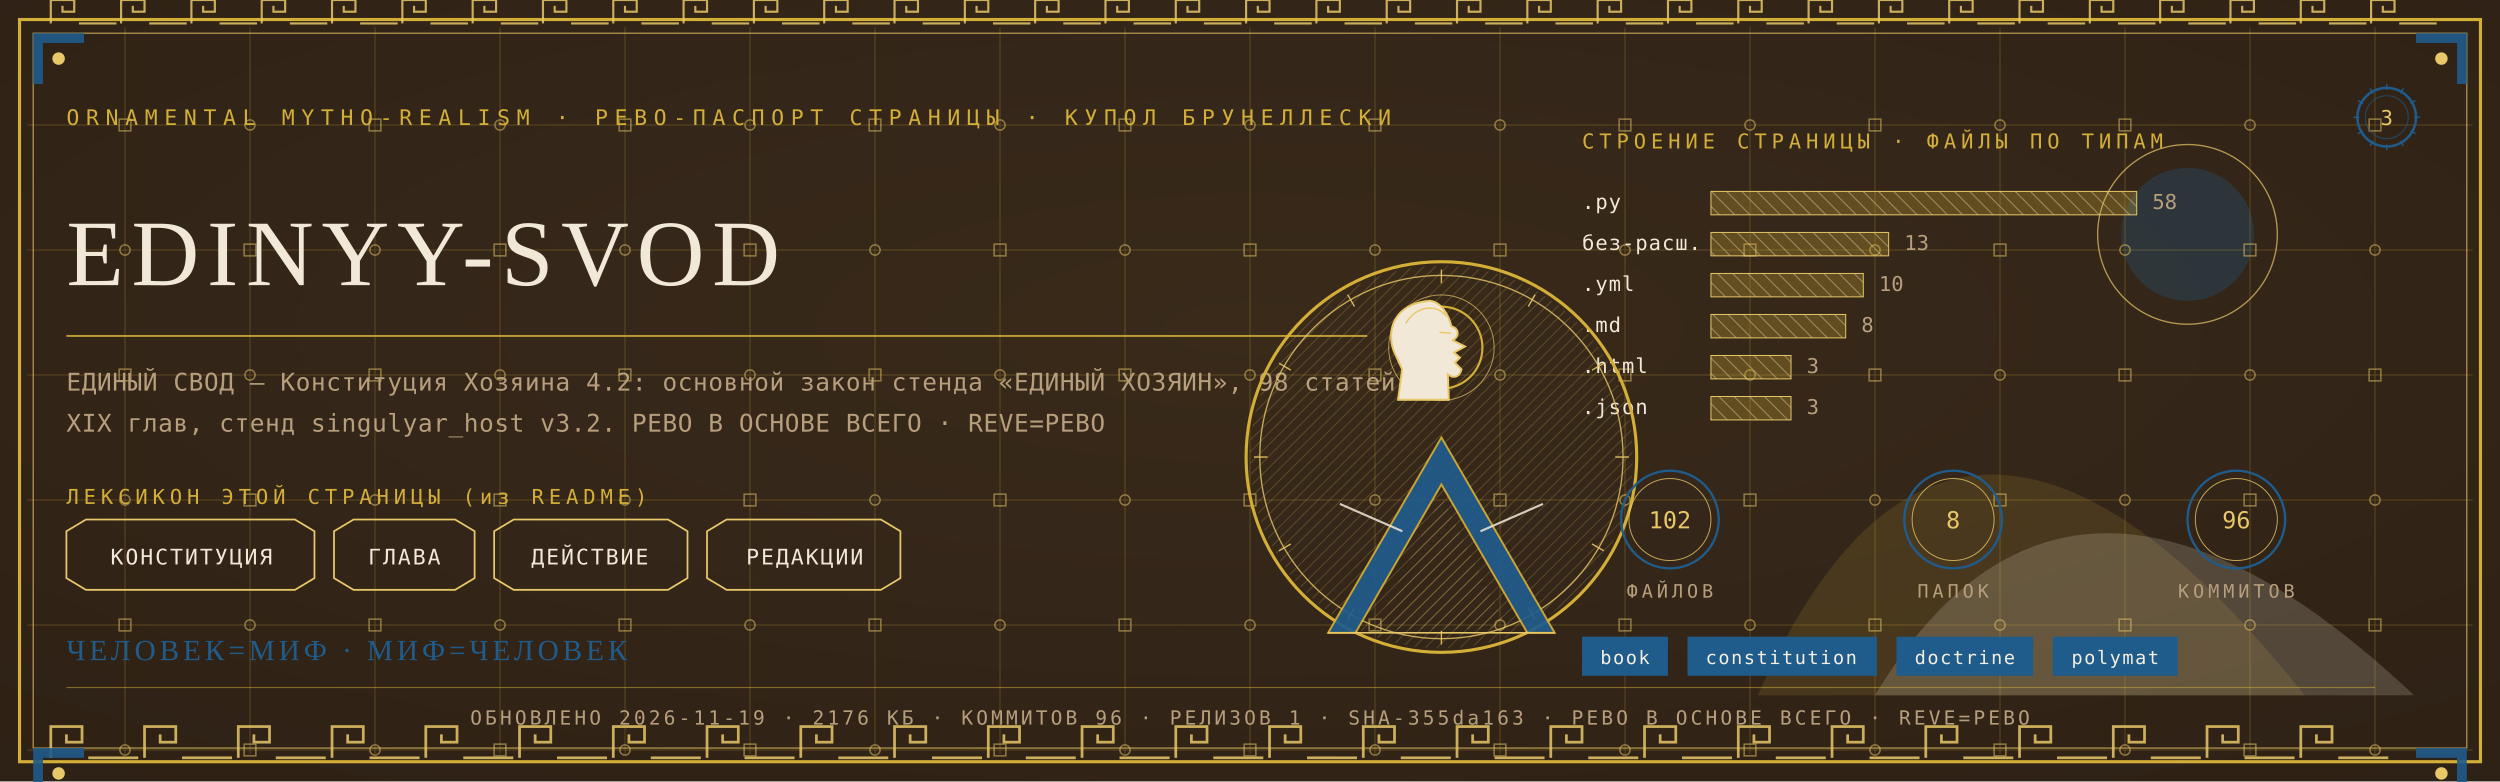
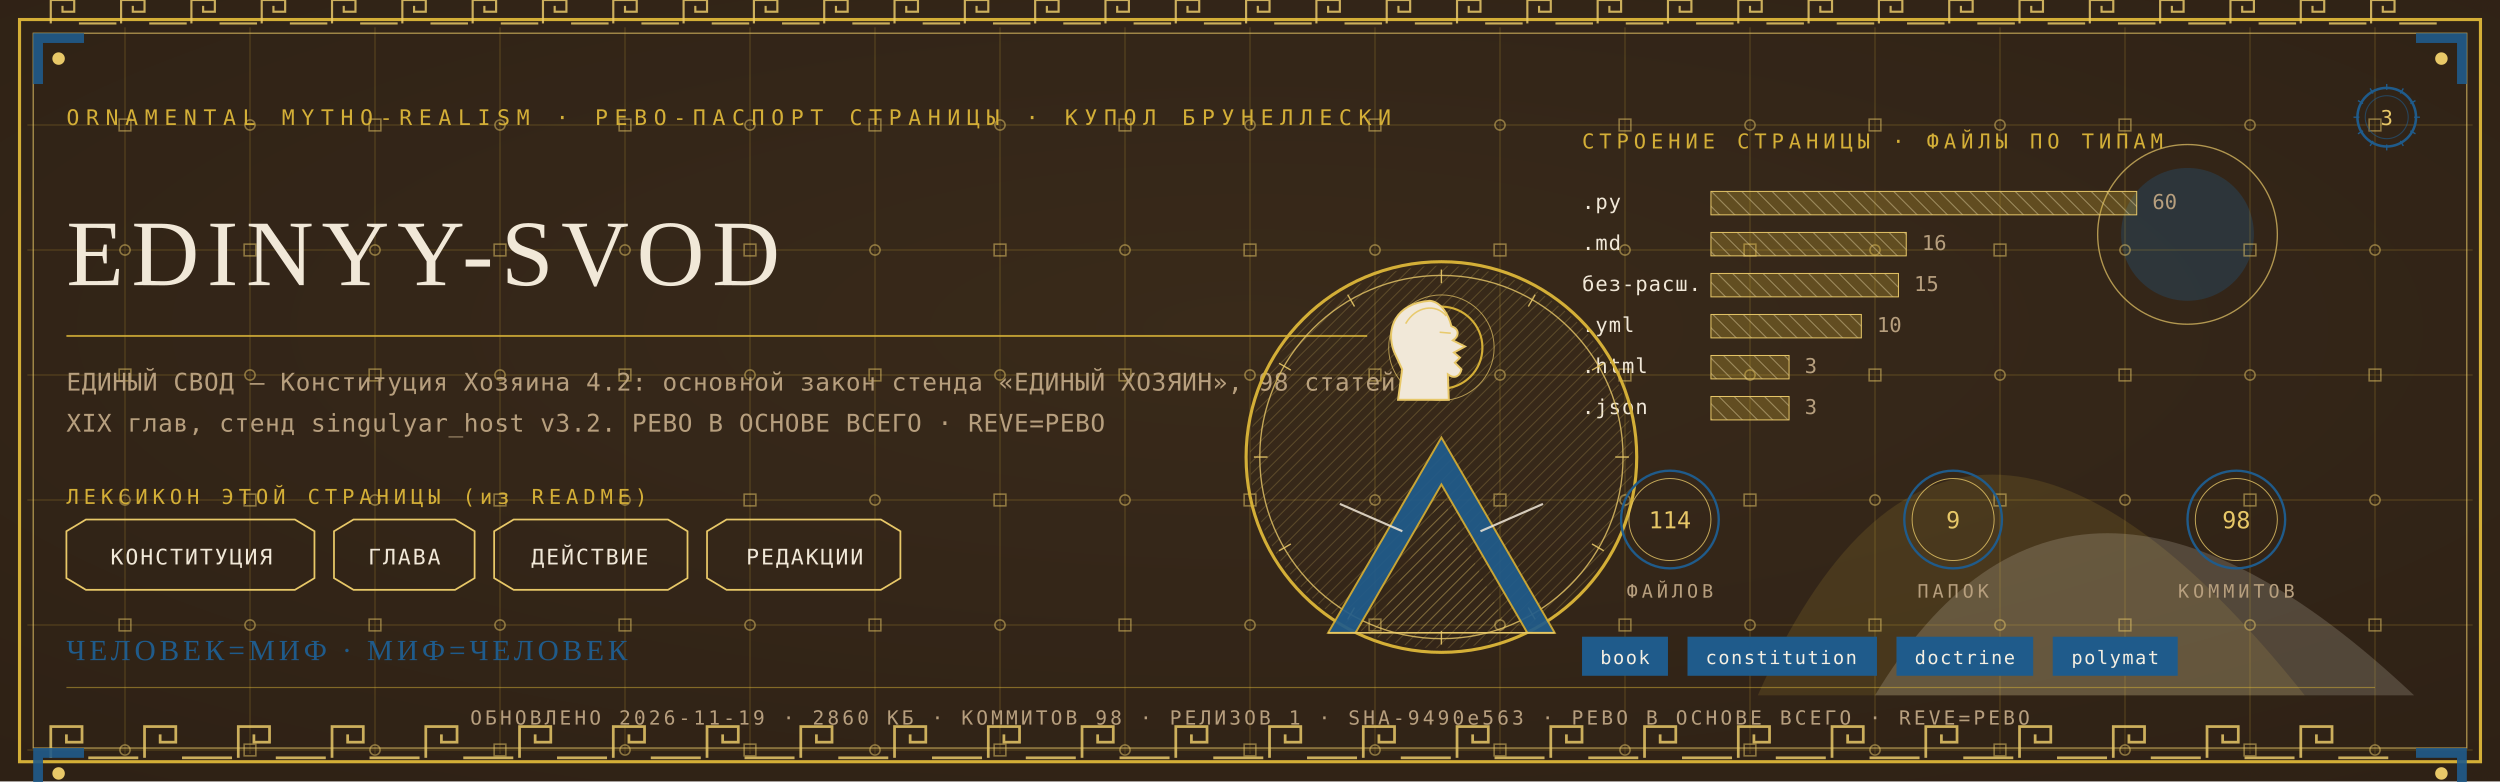
<svg xmlns="http://www.w3.org/2000/svg" viewBox="0 0 1280 400" width="1280" height="400">
  <defs>
    <radialGradient id="rp3" cx="0.5" cy="0.42" r="1.1">
      <stop offset="0" stop-color="#3A2A1B" />
      <stop offset="1" stop-color="#2A1D12" />
    </radialGradient>
    <pattern id="hatchm" width="4.2" height="4.2" patternUnits="userSpaceOnUse" patternTransform="rotate(45)">
      <rect width="4.2" height="4.2" fill="none" />
      <line x1="0" y1="0" x2="0" y2="4.2" stroke="#E8C868" stroke-width="0.5" />
    </pattern>
    <pattern id="hatchv" width="5.5" height="5.5" patternUnits="userSpaceOnUse" patternTransform="rotate(-45)">
      <rect width="5.5" height="5.5" fill="none" />
      <line x1="0" y1="0" x2="0" y2="5.5" stroke="#F1E8D8" stroke-width="0.5" />
    </pattern>
  </defs>
  <rect width="1280" height="400" fill="#2A1D12" />
  <rect width="1280" height="400" fill="url(#rp3)" opacity="0.94" />
  <path d="M 900 356 Q 1000 130 1180 356 Z" fill="#D4AF37" opacity="0.14" />
  <path d="M 960 356 Q 1060 190 1236 356 Z" fill="#F1E8D8" opacity="0.18" />
  <circle cx="1120" cy="120" r="34" fill="#1F5B8B" opacity="0.30" />
  <circle cx="1120" cy="120" r="46" fill="none" stroke="#E8C868" stroke-width="0.7" opacity="0.7" />
  <g stroke="#D4AF37" stroke-width="0.45" opacity="0.30">
    <line x1="64" y1="14" x2="64" y2="386" />
    <line x1="128" y1="14" x2="128" y2="386" />
    <line x1="192" y1="14" x2="192" y2="386" />
    <line x1="256" y1="14" x2="256" y2="386" />
    <line x1="320" y1="14" x2="320" y2="386" />
    <line x1="384" y1="14" x2="384" y2="386" />
    <line x1="448" y1="14" x2="448" y2="386" />
    <line x1="512" y1="14" x2="512" y2="386" />
    <line x1="576" y1="14" x2="576" y2="386" />
    <line x1="640" y1="14" x2="640" y2="386" />
    <line x1="704" y1="14" x2="704" y2="386" />
    <line x1="768" y1="14" x2="768" y2="386" />
    <line x1="832" y1="14" x2="832" y2="386" />
    <line x1="896" y1="14" x2="896" y2="386" />
    <line x1="960" y1="14" x2="960" y2="386" />
    <line x1="1024" y1="14" x2="1024" y2="386" />
    <line x1="1088" y1="14" x2="1088" y2="386" />
    <line x1="1152" y1="14" x2="1152" y2="386" />
    <line x1="1216" y1="14" x2="1216" y2="386" />
    <line x1="14" y1="64" x2="1266" y2="64" />
    <line x1="14" y1="128" x2="1266" y2="128" />
    <line x1="14" y1="192" x2="1266" y2="192" />
    <line x1="14" y1="256" x2="1266" y2="256" />
    <line x1="14" y1="320" x2="1266" y2="320" />
    <line x1="14" y1="384" x2="1266" y2="384" />
  </g>
  <g fill="none" stroke="#E8C868" stroke-width="0.8" opacity="0.5">
    <rect x="61" y="61" width="6" height="6" />
    <circle cx="64" cy="128" r="2.6" />
    <rect x="61" y="189" width="6" height="6" />
    <circle cx="64" cy="256" r="2.6" />
    <rect x="61" y="317" width="6" height="6" />
    <circle cx="64" cy="384" r="2.6" />
    <circle cx="128" cy="64" r="2.6" />
    <rect x="125" y="125" width="6" height="6" />
    <circle cx="128" cy="192" r="2.6" />
    <rect x="125" y="253" width="6" height="6" />
    <circle cx="128" cy="320" r="2.6" />
    <rect x="125" y="381" width="6" height="6" />
    <rect x="189" y="61" width="6" height="6" />
    <circle cx="192" cy="128" r="2.6" />
    <rect x="189" y="189" width="6" height="6" />
    <circle cx="192" cy="256" r="2.6" />
    <rect x="189" y="317" width="6" height="6" />
    <circle cx="192" cy="384" r="2.6" />
    <circle cx="256" cy="64" r="2.6" />
    <rect x="253" y="125" width="6" height="6" />
    <circle cx="256" cy="192" r="2.6" />
    <rect x="253" y="253" width="6" height="6" />
    <circle cx="256" cy="320" r="2.6" />
    <rect x="253" y="381" width="6" height="6" />
    <rect x="317" y="61" width="6" height="6" />
    <circle cx="320" cy="128" r="2.6" />
    <rect x="317" y="189" width="6" height="6" />
    <circle cx="320" cy="256" r="2.6" />
    <rect x="317" y="317" width="6" height="6" />
    <circle cx="320" cy="384" r="2.6" />
    <circle cx="384" cy="64" r="2.6" />
    <rect x="381" y="125" width="6" height="6" />
    <circle cx="384" cy="192" r="2.6" />
    <rect x="381" y="253" width="6" height="6" />
    <circle cx="384" cy="320" r="2.6" />
    <rect x="381" y="381" width="6" height="6" />
    <rect x="445" y="61" width="6" height="6" />
    <circle cx="448" cy="128" r="2.6" />
    <rect x="445" y="189" width="6" height="6" />
    <circle cx="448" cy="256" r="2.6" />
    <rect x="445" y="317" width="6" height="6" />
    <circle cx="448" cy="384" r="2.6" />
    <circle cx="512" cy="64" r="2.6" />
    <rect x="509" y="125" width="6" height="6" />
    <circle cx="512" cy="192" r="2.6" />
    <rect x="509" y="253" width="6" height="6" />
    <circle cx="512" cy="320" r="2.6" />
    <rect x="509" y="381" width="6" height="6" />
    <rect x="573" y="61" width="6" height="6" />
    <circle cx="576" cy="128" r="2.6" />
    <rect x="573" y="189" width="6" height="6" />
    <circle cx="576" cy="256" r="2.6" />
    <rect x="573" y="317" width="6" height="6" />
    <circle cx="576" cy="384" r="2.6" />
    <circle cx="640" cy="64" r="2.6" />
    <rect x="637" y="125" width="6" height="6" />
    <circle cx="640" cy="192" r="2.6" />
    <rect x="637" y="253" width="6" height="6" />
    <circle cx="640" cy="320" r="2.6" />
    <rect x="637" y="381" width="6" height="6" />
    <rect x="701" y="61" width="6" height="6" />
    <circle cx="704" cy="128" r="2.6" />
    <rect x="701" y="189" width="6" height="6" />
    <circle cx="704" cy="256" r="2.6" />
    <rect x="701" y="317" width="6" height="6" />
    <circle cx="704" cy="384" r="2.6" />
    <circle cx="768" cy="64" r="2.6" />
    <rect x="765" y="125" width="6" height="6" />
    <circle cx="768" cy="192" r="2.6" />
    <rect x="765" y="253" width="6" height="6" />
    <circle cx="768" cy="320" r="2.6" />
    <rect x="765" y="381" width="6" height="6" />
    <rect x="829" y="61" width="6" height="6" />
    <circle cx="832" cy="128" r="2.6" />
    <rect x="829" y="189" width="6" height="6" />
    <circle cx="832" cy="256" r="2.6" />
    <rect x="829" y="317" width="6" height="6" />
    <circle cx="832" cy="384" r="2.6" />
    <circle cx="896" cy="64" r="2.6" />
    <rect x="893" y="125" width="6" height="6" />
    <circle cx="896" cy="192" r="2.6" />
    <rect x="893" y="253" width="6" height="6" />
    <circle cx="896" cy="320" r="2.6" />
    <rect x="893" y="381" width="6" height="6" />
    <rect x="957" y="61" width="6" height="6" />
    <circle cx="960" cy="128" r="2.6" />
    <rect x="957" y="189" width="6" height="6" />
    <circle cx="960" cy="256" r="2.6" />
    <rect x="957" y="317" width="6" height="6" />
    <circle cx="960" cy="384" r="2.6" />
    <circle cx="1024" cy="64" r="2.6" />
    <rect x="1021" y="125" width="6" height="6" />
    <circle cx="1024" cy="192" r="2.6" />
    <rect x="1021" y="253" width="6" height="6" />
    <circle cx="1024" cy="320" r="2.6" />
    <rect x="1021" y="381" width="6" height="6" />
    <rect x="1085" y="61" width="6" height="6" />
    <circle cx="1088" cy="128" r="2.6" />
    <rect x="1085" y="189" width="6" height="6" />
    <circle cx="1088" cy="256" r="2.6" />
    <rect x="1085" y="317" width="6" height="6" />
    <circle cx="1088" cy="384" r="2.6" />
    <circle cx="1152" cy="64" r="2.6" />
    <rect x="1149" y="125" width="6" height="6" />
    <circle cx="1152" cy="192" r="2.6" />
    <rect x="1149" y="253" width="6" height="6" />
    <circle cx="1152" cy="320" r="2.6" />
    <rect x="1149" y="381" width="6" height="6" />
    <rect x="1213" y="61" width="6" height="6" />
    <circle cx="1216" cy="128" r="2.6" />
    <rect x="1213" y="189" width="6" height="6" />
    <circle cx="1216" cy="256" r="2.6" />
    <rect x="1213" y="317" width="6" height="6" />
    <circle cx="1216" cy="384" r="2.6" />
  </g>
  <rect x="10" y="10" width="1260" height="380" fill="none" stroke="#D4AF37" stroke-width="1.6" />
  <rect x="17" y="17" width="1246" height="366" fill="none" stroke="#E8C868" stroke-width="0.6" opacity="0.75" />
  <g fill="none" stroke="#E8C868" stroke-width="1.4" opacity="0.85">
    <path d="M 26 388 L 26 372 L 42 372 L 42 380.0 L 34.0 380.0 L 34.0 376.0" />
    <line x1="45.2" y1="388" x2="70.8" y2="388" />
    <path d="M 74 388 L 74 372 L 90 372 L 90 380.0 L 82.0 380.0 L 82.0 376.0" />
    <line x1="93.2" y1="388" x2="118.8" y2="388" />
    <path d="M 122 388 L 122 372 L 138 372 L 138 380.0 L 130.0 380.0 L 130.0 376.0" />
    <line x1="141.2" y1="388" x2="166.8" y2="388" />
    <path d="M 170 388 L 170 372 L 186 372 L 186 380.0 L 178.0 380.0 L 178.0 376.0" />
    <line x1="189.2" y1="388" x2="214.8" y2="388" />
    <path d="M 218 388 L 218 372 L 234 372 L 234 380.0 L 226.0 380.0 L 226.0 376.0" />
    <line x1="237.2" y1="388" x2="262.8" y2="388" />
    <path d="M 266 388 L 266 372 L 282 372 L 282 380.0 L 274.0 380.0 L 274.0 376.0" />
    <line x1="285.2" y1="388" x2="310.8" y2="388" />
    <path d="M 314 388 L 314 372 L 330 372 L 330 380.0 L 322.0 380.0 L 322.0 376.0" />
    <line x1="333.2" y1="388" x2="358.8" y2="388" />
    <path d="M 362 388 L 362 372 L 378 372 L 378 380.0 L 370.0 380.0 L 370.0 376.0" />
    <line x1="381.2" y1="388" x2="406.8" y2="388" />
    <path d="M 410 388 L 410 372 L 426 372 L 426 380.0 L 418.0 380.0 L 418.0 376.0" />
    <line x1="429.2" y1="388" x2="454.8" y2="388" />
    <path d="M 458 388 L 458 372 L 474 372 L 474 380.0 L 466.0 380.0 L 466.0 376.0" />
    <line x1="477.2" y1="388" x2="502.8" y2="388" />
    <path d="M 506 388 L 506 372 L 522 372 L 522 380.0 L 514.0 380.0 L 514.0 376.0" />
    <line x1="525.2" y1="388" x2="550.8" y2="388" />
    <path d="M 554 388 L 554 372 L 570 372 L 570 380.0 L 562.0 380.0 L 562.0 376.0" />
    <line x1="573.2" y1="388" x2="598.8" y2="388" />
    <path d="M 602 388 L 602 372 L 618 372 L 618 380.0 L 610.0 380.0 L 610.0 376.0" />
    <line x1="621.2" y1="388" x2="646.8" y2="388" />
    <path d="M 650 388 L 650 372 L 666 372 L 666 380.0 L 658.0 380.0 L 658.0 376.0" />
    <line x1="669.2" y1="388" x2="694.8" y2="388" />
    <path d="M 698 388 L 698 372 L 714 372 L 714 380.0 L 706.0 380.0 L 706.0 376.0" />
    <line x1="717.2" y1="388" x2="742.8" y2="388" />
    <path d="M 746 388 L 746 372 L 762 372 L 762 380.0 L 754.0 380.0 L 754.0 376.0" />
    <line x1="765.2" y1="388" x2="790.8" y2="388" />
    <path d="M 794 388 L 794 372 L 810 372 L 810 380.0 L 802.0 380.0 L 802.0 376.0" />
    <line x1="813.2" y1="388" x2="838.8" y2="388" />
    <path d="M 842 388 L 842 372 L 858 372 L 858 380.0 L 850.0 380.0 L 850.0 376.0" />
    <line x1="861.2" y1="388" x2="886.8" y2="388" />
    <path d="M 890 388 L 890 372 L 906 372 L 906 380.0 L 898.0 380.0 L 898.0 376.0" />
    <line x1="909.2" y1="388" x2="934.8" y2="388" />
    <path d="M 938 388 L 938 372 L 954 372 L 954 380.0 L 946.0 380.0 L 946.0 376.0" />
    <line x1="957.2" y1="388" x2="982.8" y2="388" />
    <path d="M 986 388 L 986 372 L 1002 372 L 1002 380.0 L 994.0 380.0 L 994.0 376.0" />
    <line x1="1005.2" y1="388" x2="1030.8" y2="388" />
    <path d="M 1034 388 L 1034 372 L 1050 372 L 1050 380.0 L 1042.0 380.0 L 1042.0 376.0" />
    <line x1="1053.2" y1="388" x2="1078.8" y2="388" />
    <path d="M 1082 388 L 1082 372 L 1098 372 L 1098 380.0 L 1090.0 380.0 L 1090.0 376.0" />
    <line x1="1101.2" y1="388" x2="1126.8" y2="388" />
    <path d="M 1130 388 L 1130 372 L 1146 372 L 1146 380.0 L 1138.0 380.0 L 1138.0 376.0" />
    <line x1="1149.2" y1="388" x2="1174.8" y2="388" />
    <path d="M 1178 388 L 1178 372 L 1194 372 L 1194 380.0 L 1186.0 380.0 L 1186.0 376.0" />
    <line x1="1197.2" y1="388" x2="1222.8" y2="388" />
  </g>
  <g fill="none" stroke="#E8C868" stroke-width="1.1" opacity="0.85">
    <path d="M 26 12 L 26 0 L 38 0 L 38 6.0 L 32.0 6.0 L 32.0 3.0" />
    <line x1="40.4" y1="12" x2="59.6" y2="12" />
    <path d="M 62 12 L 62 0 L 74 0 L 74 6.0 L 68.0 6.0 L 68.0 3.0" />
    <line x1="76.4" y1="12" x2="95.6" y2="12" />
    <path d="M 98 12 L 98 0 L 110 0 L 110 6.0 L 104.0 6.0 L 104.0 3.0" />
    <line x1="112.4" y1="12" x2="131.6" y2="12" />
    <path d="M 134 12 L 134 0 L 146 0 L 146 6.0 L 140.0 6.0 L 140.0 3.0" />
    <line x1="148.4" y1="12" x2="167.6" y2="12" />
    <path d="M 170 12 L 170 0 L 182 0 L 182 6.0 L 176.0 6.0 L 176.0 3.0" />
    <line x1="184.4" y1="12" x2="203.6" y2="12" />
    <path d="M 206 12 L 206 0 L 218 0 L 218 6.0 L 212.0 6.0 L 212.0 3.0" />
    <line x1="220.4" y1="12" x2="239.6" y2="12" />
    <path d="M 242 12 L 242 0 L 254 0 L 254 6.0 L 248.0 6.0 L 248.0 3.0" />
    <line x1="256.4" y1="12" x2="275.6" y2="12" />
    <path d="M 278 12 L 278 0 L 290 0 L 290 6.0 L 284.0 6.0 L 284.0 3.0" />
    <line x1="292.4" y1="12" x2="311.6" y2="12" />
    <path d="M 314 12 L 314 0 L 326 0 L 326 6.0 L 320.0 6.0 L 320.0 3.0" />
    <line x1="328.4" y1="12" x2="347.6" y2="12" />
    <path d="M 350 12 L 350 0 L 362 0 L 362 6.0 L 356.0 6.0 L 356.0 3.0" />
    <line x1="364.4" y1="12" x2="383.6" y2="12" />
    <path d="M 386 12 L 386 0 L 398 0 L 398 6.0 L 392.0 6.0 L 392.0 3.0" />
    <line x1="400.4" y1="12" x2="419.6" y2="12" />
    <path d="M 422 12 L 422 0 L 434 0 L 434 6.0 L 428.0 6.0 L 428.0 3.0" />
    <line x1="436.4" y1="12" x2="455.6" y2="12" />
    <path d="M 458 12 L 458 0 L 470 0 L 470 6.0 L 464.0 6.0 L 464.0 3.0" />
    <line x1="472.4" y1="12" x2="491.6" y2="12" />
    <path d="M 494 12 L 494 0 L 506 0 L 506 6.0 L 500.0 6.0 L 500.0 3.0" />
    <line x1="508.4" y1="12" x2="527.6" y2="12" />
    <path d="M 530 12 L 530 0 L 542 0 L 542 6.0 L 536.0 6.0 L 536.0 3.0" />
    <line x1="544.4" y1="12" x2="563.6" y2="12" />
    <path d="M 566 12 L 566 0 L 578 0 L 578 6.0 L 572.0 6.0 L 572.0 3.0" />
    <line x1="580.4" y1="12" x2="599.6" y2="12" />
    <path d="M 602 12 L 602 0 L 614 0 L 614 6.0 L 608.0 6.0 L 608.0 3.0" />
    <line x1="616.4" y1="12" x2="635.6" y2="12" />
    <path d="M 638 12 L 638 0 L 650 0 L 650 6.0 L 644.0 6.0 L 644.0 3.0" />
    <line x1="652.4" y1="12" x2="671.6" y2="12" />
    <path d="M 674 12 L 674 0 L 686 0 L 686 6.0 L 680.0 6.0 L 680.0 3.0" />
    <line x1="688.4" y1="12" x2="707.6" y2="12" />
    <path d="M 710 12 L 710 0 L 722 0 L 722 6.0 L 716.0 6.0 L 716.0 3.0" />
    <line x1="724.4" y1="12" x2="743.6" y2="12" />
    <path d="M 746 12 L 746 0 L 758 0 L 758 6.0 L 752.0 6.0 L 752.0 3.0" />
    <line x1="760.4" y1="12" x2="779.6" y2="12" />
    <path d="M 782 12 L 782 0 L 794 0 L 794 6.0 L 788.0 6.0 L 788.0 3.0" />
    <line x1="796.4" y1="12" x2="815.6" y2="12" />
    <path d="M 818 12 L 818 0 L 830 0 L 830 6.0 L 824.0 6.0 L 824.0 3.0" />
    <line x1="832.4" y1="12" x2="851.6" y2="12" />
    <path d="M 854 12 L 854 0 L 866 0 L 866 6.0 L 860.0 6.0 L 860.0 3.0" />
    <line x1="868.4" y1="12" x2="887.6" y2="12" />
    <path d="M 890 12 L 890 0 L 902 0 L 902 6.0 L 896.0 6.0 L 896.0 3.0" />
    <line x1="904.4" y1="12" x2="923.6" y2="12" />
    <path d="M 926 12 L 926 0 L 938 0 L 938 6.0 L 932.0 6.0 L 932.0 3.0" />
    <line x1="940.4" y1="12" x2="959.6" y2="12" />
    <path d="M 962 12 L 962 0 L 974 0 L 974 6.0 L 968.0 6.0 L 968.0 3.0" />
    <line x1="976.4" y1="12" x2="995.6" y2="12" />
    <path d="M 998 12 L 998 0 L 1010 0 L 1010 6.0 L 1004.0 6.0 L 1004.0 3.0" />
    <line x1="1012.4" y1="12" x2="1031.6" y2="12" />
    <path d="M 1034 12 L 1034 0 L 1046 0 L 1046 6.0 L 1040.0 6.0 L 1040.0 3.0" />
    <line x1="1048.4" y1="12" x2="1067.6" y2="12" />
    <path d="M 1070 12 L 1070 0 L 1082 0 L 1082 6.0 L 1076.0 6.0 L 1076.0 3.0" />
    <line x1="1084.4" y1="12" x2="1103.6" y2="12" />
    <path d="M 1106 12 L 1106 0 L 1118 0 L 1118 6.0 L 1112.0 6.0 L 1112.0 3.0" />
    <line x1="1120.4" y1="12" x2="1139.6" y2="12" />
    <path d="M 1142 12 L 1142 0 L 1154 0 L 1154 6.0 L 1148.0 6.0 L 1148.0 3.0" />
    <line x1="1156.4" y1="12" x2="1175.6" y2="12" />
    <path d="M 1178 12 L 1178 0 L 1190 0 L 1190 6.0 L 1184.0 6.0 L 1184.0 3.0" />
    <line x1="1192.4" y1="12" x2="1211.6" y2="12" />
    <path d="M 1214 12 L 1214 0 L 1226 0 L 1226 6.0 L 1220.0 6.0 L 1220.0 3.0" />
    <line x1="1228.4" y1="12" x2="1247.6" y2="12" />
  </g>
  <g transform="translate(17,17) scale(1,1)">
    <path d="M 0 0 L 26 0 L 26 5 L 5 5 L 5 26 L 0 26 Z" fill="#1F5B8B" opacity="0.9" />
    <circle cx="13" cy="13" r="3.2" fill="#E8C868" />
  </g>
  <g transform="translate(1263,17) scale(-1,1)">
    <path d="M 0 0 L 26 0 L 26 5 L 5 5 L 5 26 L 0 26 Z" fill="#1F5B8B" opacity="0.9" />
    <circle cx="13" cy="13" r="3.2" fill="#E8C868" />
  </g>
  <g transform="translate(17,383) scale(1,1)">
    <path d="M 0 0 L 26 0 L 26 5 L 5 5 L 5 26 L 0 26 Z" fill="#1F5B8B" opacity="0.9" />
    <circle cx="13" cy="13" r="3.2" fill="#E8C868" />
  </g>
  <g transform="translate(1263,383) scale(-1,1)">
    <path d="M 0 0 L 26 0 L 26 5 L 5 5 L 5 26 L 0 26 Z" fill="#1F5B8B" opacity="0.9" />
    <circle cx="13" cy="13" r="3.2" fill="#E8C868" />
  </g>
  <text x="34" y="64" font-family="'Cascadia Mono', ui-monospace, Consolas, monospace" font-size="11" fill="#D4AF37" letter-spacing="3.4">ORNAMENTAL MYTHO-REALISM · РЕВО-ПАСПОРТ СТРАНИЦЫ · КУПОЛ БРУНЕЛЛЕСКИ</text>
  <g transform="translate(1222,60)">
    <circle r="15" fill="none" stroke="#1F5B8B" stroke-width="1.3" />
    <circle r="11" fill="none" stroke="#1F5B8B" stroke-width="0.55" opacity="0.6" />
    <text y="4" text-anchor="middle" font-family="'Cascadia Mono', ui-monospace, Consolas, monospace" font-size="10.5" fill="#E8C868">3</text>
    <g stroke="#1F5B8B" stroke-width="0.7">
      <line x1="0" y1="-17" x2="0" y2="-14" transform="rotate(0)" />
      <line x1="0" y1="-17" x2="0" y2="-14" transform="rotate(30)" />
      <line x1="0" y1="-17" x2="0" y2="-14" transform="rotate(60)" />
      <line x1="0" y1="-17" x2="0" y2="-14" transform="rotate(90)" />
      <line x1="0" y1="-17" x2="0" y2="-14" transform="rotate(120)" />
      <line x1="0" y1="-17" x2="0" y2="-14" transform="rotate(150)" />
      <line x1="0" y1="-17" x2="0" y2="-14" transform="rotate(180)" />
      <line x1="0" y1="-17" x2="0" y2="-14" transform="rotate(210)" />
      <line x1="0" y1="-17" x2="0" y2="-14" transform="rotate(240)" />
      <line x1="0" y1="-17" x2="0" y2="-14" transform="rotate(270)" />
      <line x1="0" y1="-17" x2="0" y2="-14" transform="rotate(300)" />
      <line x1="0" y1="-17" x2="0" y2="-14" transform="rotate(330)" />
    </g>
  </g>
  <text x="34" y="146" font-family="Georgia, 'Times New Roman', serif" font-size="48.0" fill="#F1E8D8" letter-spacing="4">EDINYY-SVOD</text>
  <line x1="34" y1="172" x2="700" y2="172" stroke="#D4AF37" stroke-width="1" opacity="0.85" />
  <text x="34" y="200" font-family="'Cascadia Mono', ui-monospace, Consolas, monospace" font-size="12.5" fill="#B79F7E" letter-spacing="0.3">ЕДИНЫЙ СВОД — Конституция Хозяина 4.2: основной закон стенда «ЕДИНЫЙ ХОЗЯИН», 98 статей,</text>
  <text x="34" y="221" font-family="'Cascadia Mono', ui-monospace, Consolas, monospace" font-size="12.5" fill="#B79F7E" letter-spacing="0.3">XIX глав, стенд singulyar_host v3.2. РЕВО В ОСНОВЕ ВСЕГО · REVE=РЕВО</text>
  <text x="34" y="258" font-family="'Cascadia Mono', ui-monospace, Consolas, monospace" font-size="10.5" fill="#D4AF37" letter-spacing="2.5">ЛЕКСИКОН ЭТОЙ СТРАНИЦЫ (из README)</text>
  <path d="M 34 272 L 44 266 L 151 266 L 161 272 L 161 296 L 151 302 L 44 302 L 34 296 Z" fill="none" stroke="#E8C868" stroke-width="0.9" />
  <text x="98" y="289" text-anchor="middle" font-family="'Cascadia Mono', ui-monospace, Consolas, monospace" font-size="11" fill="#F1E8D8" letter-spacing="1">КОНСТИТУЦИЯ</text>
  <path d="M 171 272 L 181 266 L 233 266 L 243 272 L 243 296 L 233 302 L 181 302 L 171 296 Z" fill="none" stroke="#E8C868" stroke-width="0.9" />
  <text x="207" y="289" text-anchor="middle" font-family="'Cascadia Mono', ui-monospace, Consolas, monospace" font-size="11" fill="#F1E8D8" letter-spacing="1">ГЛАВА</text>
  <path d="M 253 272 L 263 266 L 342 266 L 352 272 L 352 296 L 342 302 L 263 302 L 253 296 Z" fill="none" stroke="#E8C868" stroke-width="0.9" />
  <text x="302" y="289" text-anchor="middle" font-family="'Cascadia Mono', ui-monospace, Consolas, monospace" font-size="11" fill="#F1E8D8" letter-spacing="1">ДЕЙСТВИЕ</text>
  <path d="M 362 272 L 372 266 L 451 266 L 461 272 L 461 296 L 451 302 L 372 302 L 362 296 Z" fill="none" stroke="#E8C868" stroke-width="0.9" />
  <text x="412" y="289" text-anchor="middle" font-family="'Cascadia Mono', ui-monospace, Consolas, monospace" font-size="11" fill="#F1E8D8" letter-spacing="1">РЕДАКЦИИ</text>
  <text x="810" y="76" font-family="'Cascadia Mono', ui-monospace, Consolas, monospace" font-size="10.5" fill="#D4AF37" letter-spacing="2.5">СТРОЕНИЕ СТРАНИЦЫ · ФАЙЛЫ ПО ТИПАМ</text>
  <text x="810" y="107" font-family="'Cascadia Mono', ui-monospace, Consolas, monospace" font-size="10.5" fill="#F1E8D8" letter-spacing="0.5">.py</text>
  <rect x="876" y="98" width="218" height="12" fill="url(#hatchv)" opacity="0.9" />
  <rect x="876" y="98" width="218" height="12" fill="#D4AF37" opacity="0.28" />
  <rect x="876" y="98" width="218" height="12" fill="none" stroke="#E8C868" stroke-width="0.5" />
-   <text x="1102" y="107" font-family="'Cascadia Mono', ui-monospace, Consolas, monospace" font-size="10.5" fill="#B79F7E">58</text>
-   <text x="810" y="128" font-family="'Cascadia Mono', ui-monospace, Consolas, monospace" font-size="10.5" fill="#F1E8D8" letter-spacing="0.5">без-расш.</text>
-   <rect x="876" y="119" width="91" height="12" fill="url(#hatchv)" opacity="0.9" />
-   <rect x="876" y="119" width="91" height="12" fill="#D4AF37" opacity="0.28" />
-   <rect x="876" y="119" width="91" height="12" fill="none" stroke="#E8C868" stroke-width="0.5" />
-   <text x="975" y="128" font-family="'Cascadia Mono', ui-monospace, Consolas, monospace" font-size="10.5" fill="#B79F7E">13</text>
-   <text x="810" y="149" font-family="'Cascadia Mono', ui-monospace, Consolas, monospace" font-size="10.5" fill="#F1E8D8" letter-spacing="0.5">.yml</text>
-   <rect x="876" y="140" width="78" height="12" fill="url(#hatchv)" opacity="0.9" />
-   <rect x="876" y="140" width="78" height="12" fill="#D4AF37" opacity="0.28" />
-   <rect x="876" y="140" width="78" height="12" fill="none" stroke="#E8C868" stroke-width="0.5" />
-   <text x="962" y="149" font-family="'Cascadia Mono', ui-monospace, Consolas, monospace" font-size="10.5" fill="#B79F7E">10</text>
-   <text x="810" y="170" font-family="'Cascadia Mono', ui-monospace, Consolas, monospace" font-size="10.5" fill="#F1E8D8" letter-spacing="0.5">.md</text>
-   <rect x="876" y="161" width="69" height="12" fill="url(#hatchv)" opacity="0.9" />
-   <rect x="876" y="161" width="69" height="12" fill="#D4AF37" opacity="0.28" />
-   <rect x="876" y="161" width="69" height="12" fill="none" stroke="#E8C868" stroke-width="0.5" />
-   <text x="953" y="170" font-family="'Cascadia Mono', ui-monospace, Consolas, monospace" font-size="10.5" fill="#B79F7E">8</text>
+   <text x="1102" y="107" font-family="'Cascadia Mono', ui-monospace, Consolas, monospace" font-size="10.5" fill="#B79F7E">60</text>
+   <text x="810" y="128" font-family="'Cascadia Mono', ui-monospace, Consolas, monospace" font-size="10.5" fill="#F1E8D8" letter-spacing="0.5">.md</text>
+   <rect x="876" y="119" width="100" height="12" fill="url(#hatchv)" opacity="0.9" />
+   <rect x="876" y="119" width="100" height="12" fill="#D4AF37" opacity="0.28" />
+   <rect x="876" y="119" width="100" height="12" fill="none" stroke="#E8C868" stroke-width="0.5" />
+   <text x="984" y="128" font-family="'Cascadia Mono', ui-monospace, Consolas, monospace" font-size="10.5" fill="#B79F7E">16</text>
+   <text x="810" y="149" font-family="'Cascadia Mono', ui-monospace, Consolas, monospace" font-size="10.5" fill="#F1E8D8" letter-spacing="0.5">без-расш.</text>
+   <rect x="876" y="140" width="96" height="12" fill="url(#hatchv)" opacity="0.9" />
+   <rect x="876" y="140" width="96" height="12" fill="#D4AF37" opacity="0.28" />
+   <rect x="876" y="140" width="96" height="12" fill="none" stroke="#E8C868" stroke-width="0.5" />
+   <text x="980" y="149" font-family="'Cascadia Mono', ui-monospace, Consolas, monospace" font-size="10.5" fill="#B79F7E">15</text>
+   <text x="810" y="170" font-family="'Cascadia Mono', ui-monospace, Consolas, monospace" font-size="10.5" fill="#F1E8D8" letter-spacing="0.5">.yml</text>
+   <rect x="876" y="161" width="77" height="12" fill="url(#hatchv)" opacity="0.9" />
+   <rect x="876" y="161" width="77" height="12" fill="#D4AF37" opacity="0.28" />
+   <rect x="876" y="161" width="77" height="12" fill="none" stroke="#E8C868" stroke-width="0.5" />
+   <text x="961" y="170" font-family="'Cascadia Mono', ui-monospace, Consolas, monospace" font-size="10.5" fill="#B79F7E">10</text>
  <text x="810" y="191" font-family="'Cascadia Mono', ui-monospace, Consolas, monospace" font-size="10.5" fill="#F1E8D8" letter-spacing="0.5">.html</text>
-   <rect x="876" y="182" width="41" height="12" fill="url(#hatchv)" opacity="0.9" />
-   <rect x="876" y="182" width="41" height="12" fill="#D4AF37" opacity="0.28" />
-   <rect x="876" y="182" width="41" height="12" fill="none" stroke="#E8C868" stroke-width="0.5" />
-   <text x="925" y="191" font-family="'Cascadia Mono', ui-monospace, Consolas, monospace" font-size="10.5" fill="#B79F7E">3</text>
+   <rect x="876" y="182" width="40" height="12" fill="url(#hatchv)" opacity="0.9" />
+   <rect x="876" y="182" width="40" height="12" fill="#D4AF37" opacity="0.28" />
+   <rect x="876" y="182" width="40" height="12" fill="none" stroke="#E8C868" stroke-width="0.5" />
+   <text x="924" y="191" font-family="'Cascadia Mono', ui-monospace, Consolas, monospace" font-size="10.5" fill="#B79F7E">3</text>
  <text x="810" y="212" font-family="'Cascadia Mono', ui-monospace, Consolas, monospace" font-size="10.5" fill="#F1E8D8" letter-spacing="0.5">.json</text>
-   <rect x="876" y="203" width="41" height="12" fill="url(#hatchv)" opacity="0.9" />
-   <rect x="876" y="203" width="41" height="12" fill="#D4AF37" opacity="0.28" />
-   <rect x="876" y="203" width="41" height="12" fill="none" stroke="#E8C868" stroke-width="0.5" />
-   <text x="925" y="212" font-family="'Cascadia Mono', ui-monospace, Consolas, monospace" font-size="10.5" fill="#B79F7E">3</text>
+   <rect x="876" y="203" width="40" height="12" fill="url(#hatchv)" opacity="0.9" />
+   <rect x="876" y="203" width="40" height="12" fill="#D4AF37" opacity="0.28" />
+   <rect x="876" y="203" width="40" height="12" fill="none" stroke="#E8C868" stroke-width="0.5" />
+   <text x="924" y="212" font-family="'Cascadia Mono', ui-monospace, Consolas, monospace" font-size="10.5" fill="#B79F7E">3</text>
  <g transform="translate(738,234)">
    <circle r="100" fill="none" stroke="#D4AF37" stroke-width="1.6" />
    <circle r="93" fill="none" stroke="#E8C868" stroke-width="0.7" opacity="0.8" />
    <circle r="98" fill="url(#hatchm)" opacity="0.4" />
    <g stroke="#E8C868" stroke-width="0.7" opacity="0.9">
      <line x1="0" y1="-96" x2="0" y2="-89" transform="rotate(0)" />
      <line x1="0" y1="-96" x2="0" y2="-89" transform="rotate(30)" />
      <line x1="0" y1="-96" x2="0" y2="-89" transform="rotate(60)" />
      <line x1="0" y1="-96" x2="0" y2="-89" transform="rotate(90)" />
      <line x1="0" y1="-96" x2="0" y2="-89" transform="rotate(120)" />
      <line x1="0" y1="-96" x2="0" y2="-89" transform="rotate(150)" />
      <line x1="0" y1="-96" x2="0" y2="-89" transform="rotate(180)" />
      <line x1="0" y1="-96" x2="0" y2="-89" transform="rotate(210)" />
      <line x1="0" y1="-96" x2="0" y2="-89" transform="rotate(240)" />
      <line x1="0" y1="-96" x2="0" y2="-89" transform="rotate(270)" />
      <line x1="0" y1="-96" x2="0" y2="-89" transform="rotate(300)" />
      <line x1="0" y1="-96" x2="0" y2="-89" transform="rotate(330)" />
    </g>
    <circle cy="-56" r="21" fill="none" stroke="#D4AF37" stroke-width="1.1" />
    <circle cy="-56" r="27" fill="none" stroke="#E8C868" stroke-width="0.5" opacity="0.7" />
    <path d="M -6.0 -80.0 C -23.5 -78.7 -28.7 -65.7 -24.3 -54.0 L -20.1 -44.9 L -22.2 -29.3 L 3.8 -29.3 L 3.3 -42.3 C 6.9 -39.7 9.5 -41.5 10.3 -44.9 L 6.9 -48.3 L 9.5 -50.9 L 6.4 -53.5 L 12.1 -56.6 L 5.9 -59.7 C 9.5 -62.3 9.0 -65.7 5.1 -67.0 C 3.8 -72.7 -0.1 -79.5 -6.0 -80.0 Z" fill="#F1E8D8" stroke="#E8C868" stroke-width="1.0" />
    <g fill="none" stroke="#E8C868" stroke-width="0.8" opacity="0.95">
      <path d="M -18.3 -68.3 C -13.1 -77.4 -2.7 -78.7 2.5 -72.2" />
      <path d="M -0.9 -63.9 L 4.8 -63.4" />
    </g>
    <path d="M -58.0 90.0 L 0 -10.0 L 58.0 90.0 L 44.0 90.0 L 0 14.0 L -44.0 90.0 Z" fill="#1F5B8B" opacity="0.92" stroke="#D4AF37" stroke-width="1.0" />
    <path d="M -34.0 88.0 L 0 20.0 L 34.0 88.0" fill="url(#hatchm)" opacity="0.5" stroke="none" />
    <path d="M -58.0 90.0 L 58.0 90.0" fill="none" stroke="#E8C868" stroke-width="0.8" />
    <path d="M -52.0 24.0 L -20.0 38.0" fill="none" stroke="#F1E8D8" stroke-width="1.1" opacity="0.85" />
    <path d="M 52.0 24.0 L 20.0 38.0" fill="none" stroke="#F1E8D8" stroke-width="1.1" opacity="0.85" />
  </g>
  <g transform="translate(855,266)">
    <circle r="25" fill="none" stroke="#1F5B8B" stroke-width="1.2" />
    <circle r="21" fill="none" stroke="#E8C868" stroke-width="0.5" opacity="0.8" />
-     <text y="4.5" text-anchor="middle" font-family="'Cascadia Mono', ui-monospace, Consolas, monospace" font-size="12" fill="#E8C868">102</text>
+     <text y="4.5" text-anchor="middle" font-family="'Cascadia Mono', ui-monospace, Consolas, monospace" font-size="12" fill="#E8C868">114</text>
    <text y="40" text-anchor="middle" font-family="'Cascadia Mono', ui-monospace, Consolas, monospace" font-size="9.5" fill="#B79F7E" letter-spacing="2">ФАЙЛОВ</text>
  </g>
  <g transform="translate(1000,266)">
    <circle r="25" fill="none" stroke="#1F5B8B" stroke-width="1.2" />
    <circle r="21" fill="none" stroke="#E8C868" stroke-width="0.5" opacity="0.8" />
-     <text y="4.5" text-anchor="middle" font-family="'Cascadia Mono', ui-monospace, Consolas, monospace" font-size="12" fill="#E8C868">8</text>
+     <text y="4.5" text-anchor="middle" font-family="'Cascadia Mono', ui-monospace, Consolas, monospace" font-size="12" fill="#E8C868">9</text>
    <text y="40" text-anchor="middle" font-family="'Cascadia Mono', ui-monospace, Consolas, monospace" font-size="9.5" fill="#B79F7E" letter-spacing="2">ПАПОК</text>
  </g>
  <g transform="translate(1145,266)">
    <circle r="25" fill="none" stroke="#1F5B8B" stroke-width="1.2" />
    <circle r="21" fill="none" stroke="#E8C868" stroke-width="0.5" opacity="0.8" />
-     <text y="4.5" text-anchor="middle" font-family="'Cascadia Mono', ui-monospace, Consolas, monospace" font-size="12" fill="#E8C868">96</text>
+     <text y="4.5" text-anchor="middle" font-family="'Cascadia Mono', ui-monospace, Consolas, monospace" font-size="12" fill="#E8C868">98</text>
    <text y="40" text-anchor="middle" font-family="'Cascadia Mono', ui-monospace, Consolas, monospace" font-size="9.5" fill="#B79F7E" letter-spacing="2">КОММИТОВ</text>
  </g>
  <rect x="810" y="326" rx="0" width="44" height="20" fill="#1F5B8B" />
  <text x="832" y="340" text-anchor="middle" font-family="'Cascadia Mono', ui-monospace, Consolas, monospace" font-size="9.5" fill="#F5EFE2" letter-spacing="0.8">book</text>
  <rect x="864" y="326" rx="0" width="97" height="20" fill="#1F5B8B" />
  <text x="912" y="340" text-anchor="middle" font-family="'Cascadia Mono', ui-monospace, Consolas, monospace" font-size="9.5" fill="#F5EFE2" letter-spacing="0.8">constitution</text>
  <rect x="971" y="326" rx="0" width="70" height="20" fill="#1F5B8B" />
  <text x="1006" y="340" text-anchor="middle" font-family="'Cascadia Mono', ui-monospace, Consolas, monospace" font-size="9.5" fill="#F5EFE2" letter-spacing="0.8">doctrine</text>
  <rect x="1051" y="326" rx="0" width="64" height="20" fill="#1F5B8B" />
  <text x="1083" y="340" text-anchor="middle" font-family="'Cascadia Mono', ui-monospace, Consolas, monospace" font-size="9.5" fill="#F5EFE2" letter-spacing="0.8">polymat</text>
  <text x="34" y="338" font-family="Georgia, 'Times New Roman', serif" font-size="15" fill="#1F5B8B" letter-spacing="2">ЧЕЛОВЕК=МИФ · МИФ=ЧЕЛОВЕК</text>
  <line x1="34" y1="352" x2="1216" y2="352" stroke="#D4AF37" stroke-width="0.6" opacity="0.5" />
-   <text x="640" y="371" text-anchor="middle" font-family="'Cascadia Mono', ui-monospace, Consolas, monospace" font-size="10" fill="#B79F7E" letter-spacing="1.6">ОБНОВЛЕНО 2026-11-19 · 2176 КБ · КОММИТОВ 96 · РЕЛИЗОВ 1 · SHA-355da163 · РЕВО В ОСНОВЕ ВСЕГО · REVE=РЕВО</text>
+   <text x="640" y="371" text-anchor="middle" font-family="'Cascadia Mono', ui-monospace, Consolas, monospace" font-size="10" fill="#B79F7E" letter-spacing="1.6">ОБНОВЛЕНО 2026-11-19 · 2860 КБ · КОММИТОВ 98 · РЕЛИЗОВ 1 · SHA-9490e563 · РЕВО В ОСНОВЕ ВСЕГО · REVE=РЕВО</text>
</svg>
